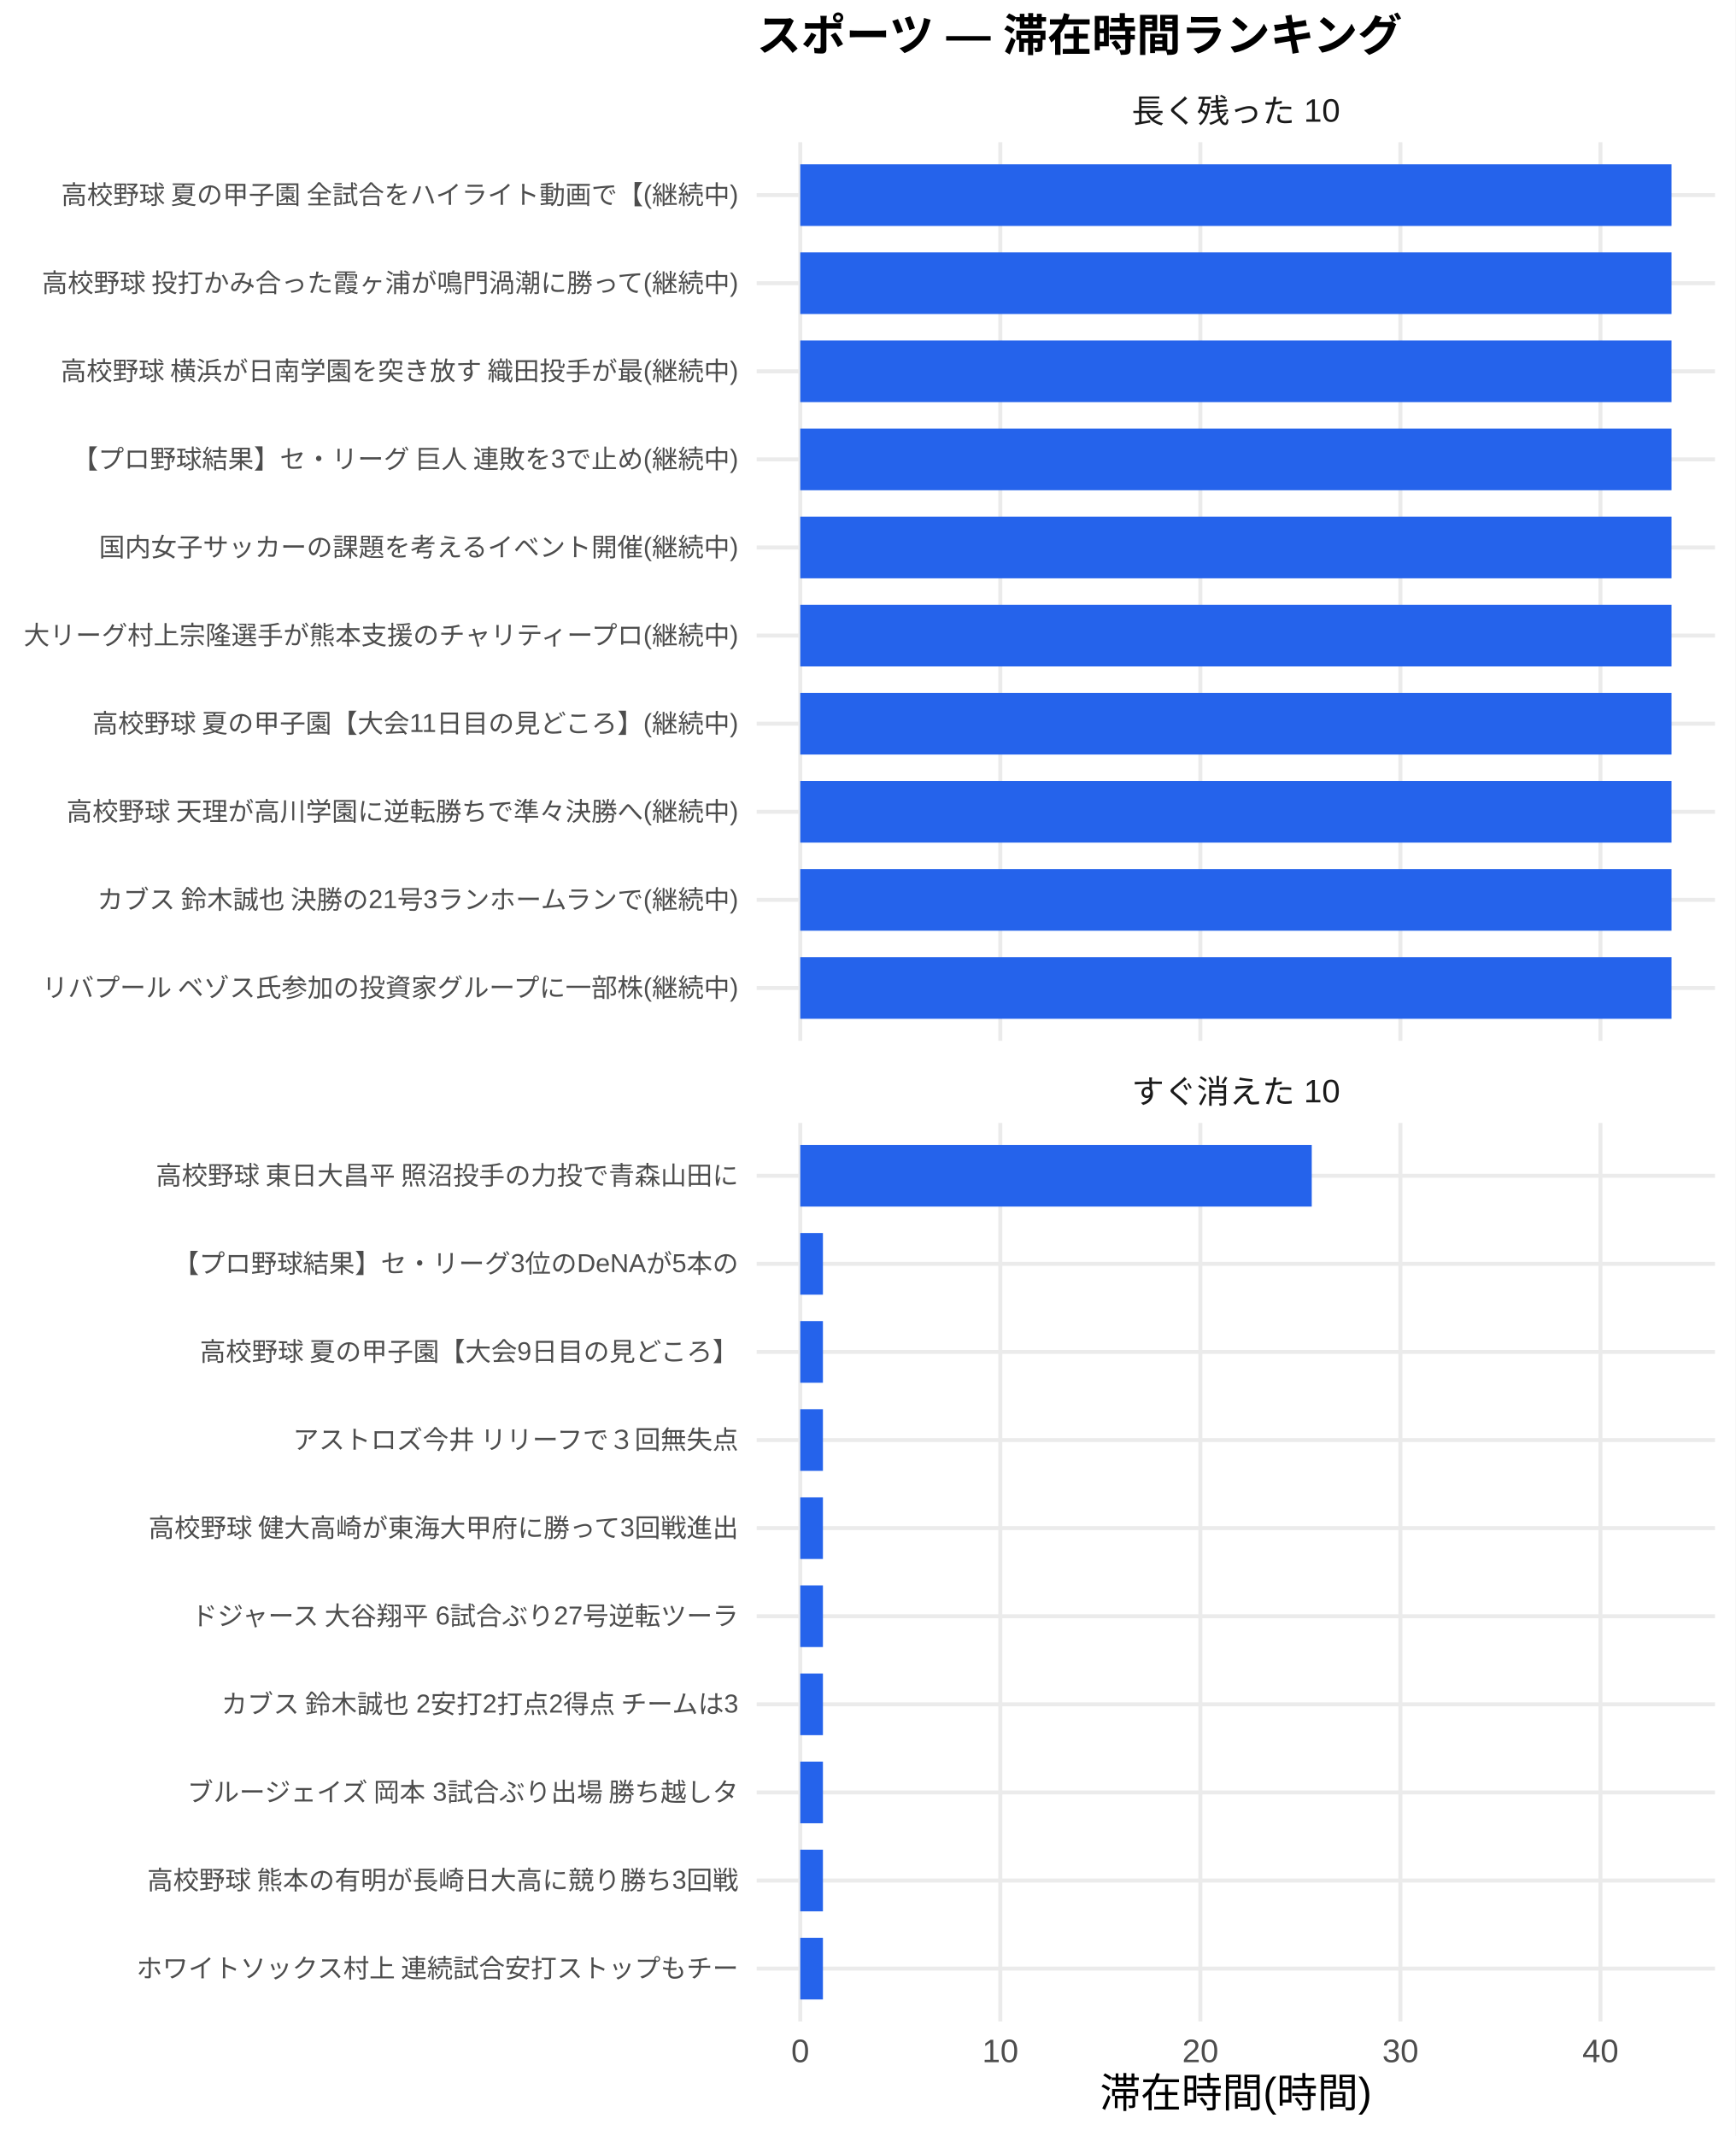
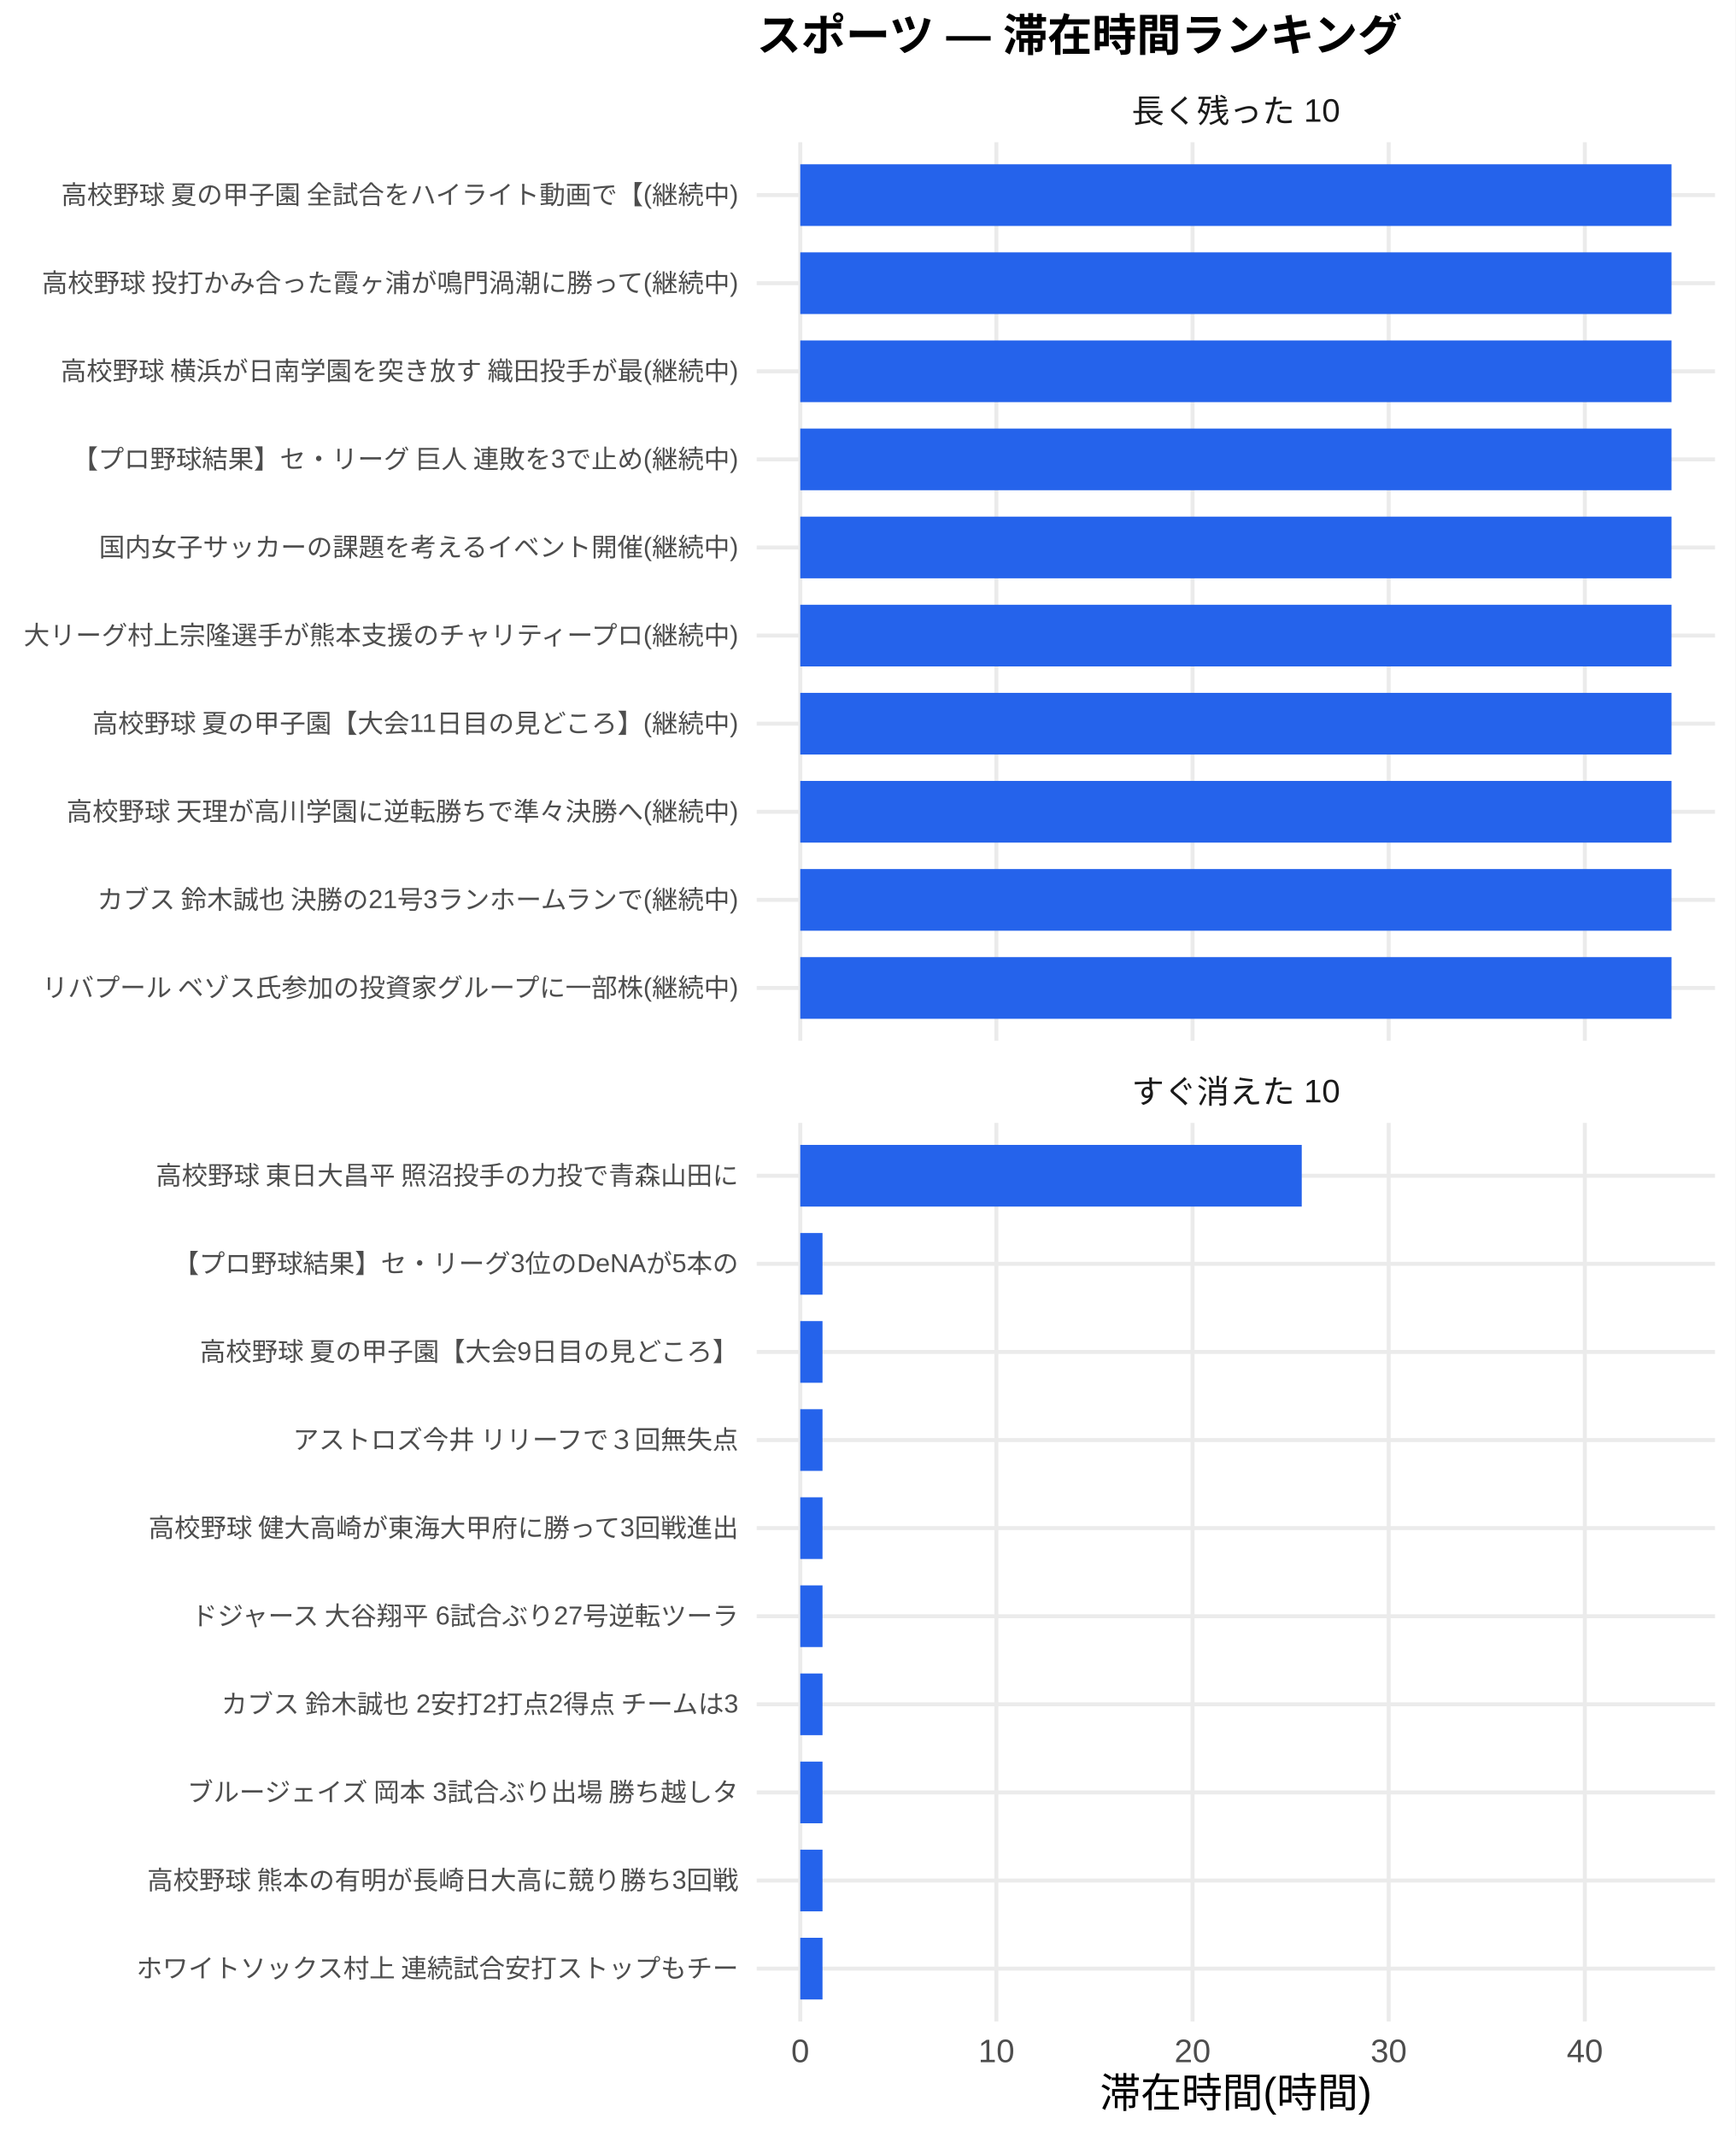
<svg xmlns="http://www.w3.org/2000/svg" width="468.00pt" height="576.00pt" viewBox="0 0 468.00 576.00">
  <g class="svglite">
    <defs>
      <style type="text/css">
    .svglite line, .svglite polyline, .svglite polygon, .svglite path, .svglite rect, .svglite circle {
      fill: none;
      stroke: #000000;
      stroke-linecap: round;
      stroke-linejoin: round;
      stroke-miterlimit: 10.00;
    }
    .svglite text {
      white-space: pre;
    }
    .svglite g.glyphgroup path {
      fill: inherit;
      stroke: none;
    }
  </style>
    </defs>
    <rect width="100%" height="100%" style="stroke: none; fill: #FFFFFF;" />
    <defs>
      <clipPath id="cpMC4wMHw0NjguMDB8MC4wMHw1NzYuMDA=">
        <rect x="0.00" y="0.00" width="468.00" height="576.00" />
      </clipPath>
    </defs>
    <g clip-path="url(#cpMC4wMHw0NjguMDB8MC4wMHw1NzYuMDA=)">
      <rect x="0.00" y="0.00" width="468.00" height="576.00" style="stroke-width: 1.07; stroke: none; fill: #FFFFFF;" />
    </g>
    <defs>
      <clipPath id="cpMjA0LjA3fDQ2Mi41MnwzOC4zNnwyODAuNjc=">
        <rect x="204.07" y="38.36" width="258.45" height="242.31" />
      </clipPath>
    </defs>
    <g clip-path="url(#cpMjA0LjA3fDQ2Mi41MnwzOC4zNnwyODAuNjc=)">
      <polyline points="204.07,266.42 462.52,266.42 " style="stroke-width: 1.07; stroke: #EBEBEB; stroke-linecap: butt;" />
      <polyline points="204.07,242.66 462.52,242.66 " style="stroke-width: 1.07; stroke: #EBEBEB; stroke-linecap: butt;" />
      <polyline points="204.07,218.91 462.52,218.91 " style="stroke-width: 1.07; stroke: #EBEBEB; stroke-linecap: butt;" />
      <polyline points="204.07,195.15 462.52,195.15 " style="stroke-width: 1.07; stroke: #EBEBEB; stroke-linecap: butt;" />
      <polyline points="204.07,171.39 462.52,171.39 " style="stroke-width: 1.07; stroke: #EBEBEB; stroke-linecap: butt;" />
      <polyline points="204.07,147.64 462.52,147.64 " style="stroke-width: 1.07; stroke: #EBEBEB; stroke-linecap: butt;" />
      <polyline points="204.07,123.88 462.52,123.88 " style="stroke-width: 1.07; stroke: #EBEBEB; stroke-linecap: butt;" />
      <polyline points="204.07,100.13 462.52,100.13 " style="stroke-width: 1.07; stroke: #EBEBEB; stroke-linecap: butt;" />
      <polyline points="204.07,76.37 462.52,76.37 " style="stroke-width: 1.07; stroke: #EBEBEB; stroke-linecap: butt;" />
      <polyline points="204.07,52.61 462.52,52.61 " style="stroke-width: 1.07; stroke: #EBEBEB; stroke-linecap: butt;" />
      <polyline points="215.82,280.67 215.82,38.36 " style="stroke-width: 1.07; stroke: #EBEBEB; stroke-linecap: butt;" />
-       <polyline points="269.77,280.67 269.77,38.36 " style="stroke-width: 1.07; stroke: #EBEBEB; stroke-linecap: butt;" />
-       <polyline points="323.72,280.67 323.72,38.36 " style="stroke-width: 1.07; stroke: #EBEBEB; stroke-linecap: butt;" />
-       <polyline points="377.67,280.67 377.67,38.36 " style="stroke-width: 1.07; stroke: #EBEBEB; stroke-linecap: butt;" />
-       <polyline points="431.62,280.67 431.62,38.36 " style="stroke-width: 1.07; stroke: #EBEBEB; stroke-linecap: butt;" />
+       <polyline points="268.71,280.67 268.71,38.36 " style="stroke-width: 1.07; stroke: #EBEBEB; stroke-linecap: butt;" />
+       <polyline points="321.61,280.67 321.61,38.36 " style="stroke-width: 1.07; stroke: #EBEBEB; stroke-linecap: butt;" />
+       <polyline points="374.51,280.67 374.51,38.36 " style="stroke-width: 1.07; stroke: #EBEBEB; stroke-linecap: butt;" />
+       <polyline points="427.41,280.67 427.41,38.36 " style="stroke-width: 1.07; stroke: #EBEBEB; stroke-linecap: butt;" />
      <rect x="215.82" y="44.30" width="234.96" height="16.63" style="stroke-width: 1.07; stroke: none; stroke-linecap: butt; stroke-linejoin: miter; fill: #2563EB;" />
      <rect x="215.82" y="68.05" width="234.96" height="16.63" style="stroke-width: 1.07; stroke: none; stroke-linecap: butt; stroke-linejoin: miter; fill: #2563EB;" />
      <rect x="215.82" y="91.81" width="234.96" height="16.63" style="stroke-width: 1.07; stroke: none; stroke-linecap: butt; stroke-linejoin: miter; fill: #2563EB;" />
      <rect x="215.82" y="115.57" width="234.96" height="16.63" style="stroke-width: 1.07; stroke: none; stroke-linecap: butt; stroke-linejoin: miter; fill: #2563EB;" />
      <rect x="215.82" y="139.32" width="234.96" height="16.63" style="stroke-width: 1.07; stroke: none; stroke-linecap: butt; stroke-linejoin: miter; fill: #2563EB;" />
      <rect x="215.82" y="163.08" width="234.96" height="16.63" style="stroke-width: 1.07; stroke: none; stroke-linecap: butt; stroke-linejoin: miter; fill: #2563EB;" />
      <rect x="215.82" y="186.84" width="234.96" height="16.63" style="stroke-width: 1.07; stroke: none; stroke-linecap: butt; stroke-linejoin: miter; fill: #2563EB;" />
      <rect x="215.82" y="210.59" width="234.96" height="16.63" style="stroke-width: 1.07; stroke: none; stroke-linecap: butt; stroke-linejoin: miter; fill: #2563EB;" />
      <rect x="215.82" y="234.35" width="234.96" height="16.63" style="stroke-width: 1.07; stroke: none; stroke-linecap: butt; stroke-linejoin: miter; fill: #2563EB;" />
      <rect x="215.82" y="258.10" width="234.96" height="16.63" style="stroke-width: 1.07; stroke: none; stroke-linecap: butt; stroke-linejoin: miter; fill: #2563EB;" />
    </g>
    <g clip-path="url(#cpMC4wMHw0NjguMDB8MC4wMHw1NzYuMDA=)">
</g>
    <defs>
      <clipPath id="cpMjA0LjA3fDQ2Mi41MnwzMDIuODB8NTQ1LjEy">
        <rect x="204.07" y="302.80" width="258.45" height="242.31" />
      </clipPath>
    </defs>
    <g clip-path="url(#cpMjA0LjA3fDQ2Mi41MnwzMDIuODB8NTQ1LjEy)">
      <polyline points="204.07,530.86 462.52,530.86 " style="stroke-width: 1.07; stroke: #EBEBEB; stroke-linecap: butt;" />
      <polyline points="204.07,507.11 462.52,507.11 " style="stroke-width: 1.07; stroke: #EBEBEB; stroke-linecap: butt;" />
      <polyline points="204.07,483.35 462.52,483.35 " style="stroke-width: 1.07; stroke: #EBEBEB; stroke-linecap: butt;" />
      <polyline points="204.07,459.59 462.52,459.59 " style="stroke-width: 1.07; stroke: #EBEBEB; stroke-linecap: butt;" />
      <polyline points="204.07,435.84 462.52,435.84 " style="stroke-width: 1.07; stroke: #EBEBEB; stroke-linecap: butt;" />
      <polyline points="204.07,412.08 462.52,412.08 " style="stroke-width: 1.07; stroke: #EBEBEB; stroke-linecap: butt;" />
      <polyline points="204.07,388.33 462.52,388.33 " style="stroke-width: 1.07; stroke: #EBEBEB; stroke-linecap: butt;" />
      <polyline points="204.07,364.57 462.52,364.57 " style="stroke-width: 1.07; stroke: #EBEBEB; stroke-linecap: butt;" />
      <polyline points="204.07,340.81 462.52,340.81 " style="stroke-width: 1.07; stroke: #EBEBEB; stroke-linecap: butt;" />
      <polyline points="204.07,317.06 462.52,317.06 " style="stroke-width: 1.07; stroke: #EBEBEB; stroke-linecap: butt;" />
      <polyline points="215.82,545.12 215.82,302.80 " style="stroke-width: 1.07; stroke: #EBEBEB; stroke-linecap: butt;" />
-       <polyline points="269.77,545.12 269.77,302.80 " style="stroke-width: 1.07; stroke: #EBEBEB; stroke-linecap: butt;" />
-       <polyline points="323.72,545.12 323.72,302.80 " style="stroke-width: 1.07; stroke: #EBEBEB; stroke-linecap: butt;" />
-       <polyline points="377.67,545.12 377.67,302.80 " style="stroke-width: 1.07; stroke: #EBEBEB; stroke-linecap: butt;" />
-       <polyline points="431.62,545.12 431.62,302.80 " style="stroke-width: 1.07; stroke: #EBEBEB; stroke-linecap: butt;" />
-       <rect x="215.82" y="308.74" width="137.94" height="16.63" style="stroke-width: 1.07; stroke: none; stroke-linecap: butt; stroke-linejoin: miter; fill: #2563EB;" />
-       <rect x="215.82" y="332.50" width="6.11" height="16.63" style="stroke-width: 1.07; stroke: none; stroke-linecap: butt; stroke-linejoin: miter; fill: #2563EB;" />
-       <rect x="215.82" y="356.25" width="6.11" height="16.63" style="stroke-width: 1.07; stroke: none; stroke-linecap: butt; stroke-linejoin: miter; fill: #2563EB;" />
-       <rect x="215.82" y="380.01" width="6.11" height="16.63" style="stroke-width: 1.07; stroke: none; stroke-linecap: butt; stroke-linejoin: miter; fill: #2563EB;" />
-       <rect x="215.82" y="403.77" width="6.11" height="16.63" style="stroke-width: 1.07; stroke: none; stroke-linecap: butt; stroke-linejoin: miter; fill: #2563EB;" />
-       <rect x="215.82" y="427.52" width="6.11" height="16.63" style="stroke-width: 1.07; stroke: none; stroke-linecap: butt; stroke-linejoin: miter; fill: #2563EB;" />
-       <rect x="215.82" y="451.28" width="6.11" height="16.63" style="stroke-width: 1.07; stroke: none; stroke-linecap: butt; stroke-linejoin: miter; fill: #2563EB;" />
-       <rect x="215.82" y="475.04" width="6.11" height="16.63" style="stroke-width: 1.07; stroke: none; stroke-linecap: butt; stroke-linejoin: miter; fill: #2563EB;" />
-       <rect x="215.82" y="498.79" width="6.11" height="16.63" style="stroke-width: 1.07; stroke: none; stroke-linecap: butt; stroke-linejoin: miter; fill: #2563EB;" />
-       <rect x="215.82" y="522.55" width="6.11" height="16.63" style="stroke-width: 1.07; stroke: none; stroke-linecap: butt; stroke-linejoin: miter; fill: #2563EB;" />
+       <polyline points="268.71,545.12 268.71,302.80 " style="stroke-width: 1.07; stroke: #EBEBEB; stroke-linecap: butt;" />
+       <polyline points="321.61,545.12 321.61,302.80 " style="stroke-width: 1.07; stroke: #EBEBEB; stroke-linecap: butt;" />
+       <polyline points="374.51,545.12 374.51,302.80 " style="stroke-width: 1.07; stroke: #EBEBEB; stroke-linecap: butt;" />
+       <polyline points="427.41,545.12 427.41,302.80 " style="stroke-width: 1.07; stroke: #EBEBEB; stroke-linecap: butt;" />
+       <rect x="215.82" y="308.74" width="135.24" height="16.63" style="stroke-width: 1.07; stroke: none; stroke-linecap: butt; stroke-linejoin: miter; fill: #2563EB;" />
+       <rect x="215.82" y="332.50" width="6.00" height="16.63" style="stroke-width: 1.07; stroke: none; stroke-linecap: butt; stroke-linejoin: miter; fill: #2563EB;" />
+       <rect x="215.82" y="356.25" width="6.00" height="16.63" style="stroke-width: 1.07; stroke: none; stroke-linecap: butt; stroke-linejoin: miter; fill: #2563EB;" />
+       <rect x="215.82" y="380.01" width="6.00" height="16.63" style="stroke-width: 1.07; stroke: none; stroke-linecap: butt; stroke-linejoin: miter; fill: #2563EB;" />
+       <rect x="215.82" y="403.77" width="6.00" height="16.63" style="stroke-width: 1.07; stroke: none; stroke-linecap: butt; stroke-linejoin: miter; fill: #2563EB;" />
+       <rect x="215.82" y="427.52" width="6.00" height="16.63" style="stroke-width: 1.07; stroke: none; stroke-linecap: butt; stroke-linejoin: miter; fill: #2563EB;" />
+       <rect x="215.82" y="451.28" width="6.00" height="16.63" style="stroke-width: 1.07; stroke: none; stroke-linecap: butt; stroke-linejoin: miter; fill: #2563EB;" />
+       <rect x="215.82" y="475.04" width="6.00" height="16.63" style="stroke-width: 1.07; stroke: none; stroke-linecap: butt; stroke-linejoin: miter; fill: #2563EB;" />
+       <rect x="215.82" y="498.79" width="6.00" height="16.63" style="stroke-width: 1.07; stroke: none; stroke-linecap: butt; stroke-linejoin: miter; fill: #2563EB;" />
+       <rect x="215.82" y="522.55" width="6.00" height="16.63" style="stroke-width: 1.07; stroke: none; stroke-linecap: butt; stroke-linejoin: miter; fill: #2563EB;" />
    </g>
    <g clip-path="url(#cpMC4wMHw0NjguMDB8MC4wMHw1NzYuMDA=)">
</g>
    <defs>
      <clipPath id="cpMjA0LjA3fDQ2Mi41MnwyODYuMTV8MzAyLjgw">
        <rect x="204.07" y="286.15" width="258.45" height="16.65" />
      </clipPath>
    </defs>
    <g clip-path="url(#cpMjA0LjA3fDQ2Mi41MnwyODYuMTV8MzAyLjgw)">
      <text x="333.29" y="297.50" text-anchor="middle" style="font-size: 8.80px;fill: #1A1A1A; font-family: &quot;Liberation Sans&quot;;" textLength="56.20px" lengthAdjust="spacingAndGlyphs">すぐ消えた 10</text>
    </g>
    <g clip-path="url(#cpMC4wMHw0NjguMDB8MC4wMHw1NzYuMDA=)">
</g>
    <defs>
      <clipPath id="cpMjA0LjA3fDQ2Mi41MnwyMS43MXwzOC4zNg==">
        <rect x="204.07" y="21.71" width="258.45" height="16.65" />
      </clipPath>
    </defs>
    <g clip-path="url(#cpMjA0LjA3fDQ2Mi41MnwyMS43MXwzOC4zNg==)">
      <text x="333.29" y="33.06" text-anchor="middle" style="font-size: 8.80px;fill: #1A1A1A; font-family: &quot;Liberation Sans&quot;;" textLength="56.20px" lengthAdjust="spacingAndGlyphs">長く残った 10</text>
    </g>
    <g clip-path="url(#cpMC4wMHw0NjguMDB8MC4wMHw1NzYuMDA=)">
      <text x="215.82" y="556.10" text-anchor="middle" style="font-size: 8.80px;fill: #4D4D4D; font-family: &quot;Liberation Sans&quot;;" textLength="4.89px" lengthAdjust="spacingAndGlyphs">0</text>
-       <text x="269.77" y="556.10" text-anchor="middle" style="font-size: 8.80px;fill: #4D4D4D; font-family: &quot;Liberation Sans&quot;;" textLength="9.78px" lengthAdjust="spacingAndGlyphs">10</text>
-       <text x="323.72" y="556.10" text-anchor="middle" style="font-size: 8.80px;fill: #4D4D4D; font-family: &quot;Liberation Sans&quot;;" textLength="9.78px" lengthAdjust="spacingAndGlyphs">20</text>
-       <text x="377.67" y="556.10" text-anchor="middle" style="font-size: 8.80px;fill: #4D4D4D; font-family: &quot;Liberation Sans&quot;;" textLength="9.78px" lengthAdjust="spacingAndGlyphs">30</text>
-       <text x="431.62" y="556.10" text-anchor="middle" style="font-size: 8.80px;fill: #4D4D4D; font-family: &quot;Liberation Sans&quot;;" textLength="9.78px" lengthAdjust="spacingAndGlyphs">40</text>
+       <text x="268.71" y="556.10" text-anchor="middle" style="font-size: 8.80px;fill: #4D4D4D; font-family: &quot;Liberation Sans&quot;;" textLength="9.78px" lengthAdjust="spacingAndGlyphs">10</text>
+       <text x="321.61" y="556.10" text-anchor="middle" style="font-size: 8.80px;fill: #4D4D4D; font-family: &quot;Liberation Sans&quot;;" textLength="9.78px" lengthAdjust="spacingAndGlyphs">20</text>
+       <text x="374.51" y="556.10" text-anchor="middle" style="font-size: 8.80px;fill: #4D4D4D; font-family: &quot;Liberation Sans&quot;;" textLength="9.78px" lengthAdjust="spacingAndGlyphs">30</text>
+       <text x="427.41" y="556.10" text-anchor="middle" style="font-size: 8.80px;fill: #4D4D4D; font-family: &quot;Liberation Sans&quot;;" textLength="9.78px" lengthAdjust="spacingAndGlyphs">40</text>
      <text x="199.14" y="268.83" text-anchor="end" style="font-size: 7.00px;fill: #4D4D4D; font-family: &quot;Liberation Sans&quot;;" textLength="188.59px" lengthAdjust="spacingAndGlyphs">リバプール ベゾス氏参加の投資家グループに一部株(継続中)</text>
      <text x="199.14" y="245.07" text-anchor="end" style="font-size: 7.00px;fill: #4D4D4D; font-family: &quot;Liberation Sans&quot;;" textLength="174.20px" lengthAdjust="spacingAndGlyphs">カブス 鈴木誠也 決勝の21号3ランホームランで(継続中)</text>
      <text x="199.14" y="221.31" text-anchor="end" style="font-size: 7.00px;fill: #4D4D4D; font-family: &quot;Liberation Sans&quot;;" textLength="181.59px" lengthAdjust="spacingAndGlyphs">高校野球 天理が高川学園に逆転勝ちで準々決勝へ(継続中)</text>
      <text x="199.14" y="197.56" text-anchor="end" style="font-size: 7.00px;fill: #4D4D4D; font-family: &quot;Liberation Sans&quot;;" textLength="174.86px" lengthAdjust="spacingAndGlyphs">高校野球 夏の甲子園【大会11日目の見どころ】(継続中)</text>
      <text x="199.14" y="173.80" text-anchor="end" style="font-size: 7.00px;fill: #4D4D4D; font-family: &quot;Liberation Sans&quot;;" textLength="193.66px" lengthAdjust="spacingAndGlyphs">大リーグ村上宗隆選手が熊本支援のチャリティープロ(継続中)</text>
      <text x="199.14" y="150.05" text-anchor="end" style="font-size: 7.00px;fill: #4D4D4D; font-family: &quot;Liberation Sans&quot;;" textLength="172.66px" lengthAdjust="spacingAndGlyphs">国内女子サッカーの課題を考えるイベント開催(継続中)</text>
      <text x="199.14" y="126.29" text-anchor="end" style="font-size: 7.00px;fill: #4D4D4D; font-family: &quot;Liberation Sans&quot;;" textLength="180.42px" lengthAdjust="spacingAndGlyphs">【プロ野球結果】セ・リーグ 巨人 連敗を3で止め(継続中)</text>
      <text x="199.14" y="102.53" text-anchor="end" style="font-size: 7.00px;fill: #4D4D4D; font-family: &quot;Liberation Sans&quot;;" textLength="183.53px" lengthAdjust="spacingAndGlyphs">高校野球 横浜が日南学園を突き放す 織田投手が最(継続中)</text>
      <text x="199.14" y="78.78" text-anchor="end" style="font-size: 7.00px;fill: #4D4D4D; font-family: &quot;Liberation Sans&quot;;" textLength="188.59px" lengthAdjust="spacingAndGlyphs">高校野球 投打かみ合った霞ヶ浦が鳴門渦潮に勝って(継続中)</text>
      <text x="199.14" y="55.02" text-anchor="end" style="font-size: 7.00px;fill: #4D4D4D; font-family: &quot;Liberation Sans&quot;;" textLength="183.53px" lengthAdjust="spacingAndGlyphs">高校野球 夏の甲子園 全試合をハイライト動画で【(継続中)</text>
      <text x="199.14" y="533.27" text-anchor="end" style="font-size: 7.00px;fill: #4D4D4D; font-family: &quot;Liberation Sans&quot;;" textLength="162.94px" lengthAdjust="spacingAndGlyphs">ホワイトソックス村上 連続試合安打ストップもチー</text>
      <text x="199.14" y="509.51" text-anchor="end" style="font-size: 7.00px;fill: #4D4D4D; font-family: &quot;Liberation Sans&quot;;" textLength="159.83px" lengthAdjust="spacingAndGlyphs">高校野球 熊本の有明が長崎日大高に競り勝ち3回戦</text>
      <text x="199.14" y="485.76" text-anchor="end" style="font-size: 7.00px;fill: #4D4D4D; font-family: &quot;Liberation Sans&quot;;" textLength="149.70px" lengthAdjust="spacingAndGlyphs">ブルージェイズ 岡本 3試合ぶり出場 勝ち越しタ</text>
      <text x="199.14" y="462.00" text-anchor="end" style="font-size: 7.00px;fill: #4D4D4D; font-family: &quot;Liberation Sans&quot;;" textLength="140.38px" lengthAdjust="spacingAndGlyphs">カブス 鈴木誠也 2安打2打点2得点 チームは3</text>
      <text x="199.14" y="438.25" text-anchor="end" style="font-size: 7.00px;fill: #4D4D4D; font-family: &quot;Liberation Sans&quot;;" textLength="148.55px" lengthAdjust="spacingAndGlyphs">ドジャース 大谷翔平 6試合ぶり27号逆転ツーラ</text>
      <text x="199.14" y="414.49" text-anchor="end" style="font-size: 7.00px;fill: #4D4D4D; font-family: &quot;Liberation Sans&quot;;" textLength="159.83px" lengthAdjust="spacingAndGlyphs">高校野球 健大高崎が東海大甲府に勝って3回戦進出</text>
      <text x="199.14" y="390.73" text-anchor="end" style="font-size: 7.00px;fill: #4D4D4D; font-family: &quot;Liberation Sans&quot;;" textLength="120.94px" lengthAdjust="spacingAndGlyphs">アストロズ今井 リリーフで３回無失点</text>
      <text x="199.14" y="366.98" text-anchor="end" style="font-size: 7.00px;fill: #4D4D4D; font-family: &quot;Liberation Sans&quot;;" textLength="145.83px" lengthAdjust="spacingAndGlyphs">高校野球 夏の甲子園【大会9日目の見どころ】</text>
      <text x="199.14" y="343.22" text-anchor="end" style="font-size: 7.00px;fill: #4D4D4D; font-family: &quot;Liberation Sans&quot;;" textLength="152.47px" lengthAdjust="spacingAndGlyphs">【プロ野球結果】セ・リーグ3位のDeNAが5本の</text>
      <text x="199.14" y="319.47" text-anchor="end" style="font-size: 7.00px;fill: #4D4D4D; font-family: &quot;Liberation Sans&quot;;" textLength="157.88px" lengthAdjust="spacingAndGlyphs">高校野球 東日大昌平 照沼投手の力投で青森山田に</text>
      <text x="333.29" y="568.24" text-anchor="middle" style="font-size: 11.00px; font-family: &quot;Liberation Sans&quot;;" textLength="73.31px" lengthAdjust="spacingAndGlyphs">滞在時間(時間)</text>
      <text x="204.07" y="13.74" style="font-size: 12.00px; font-weight: bold; font-family: &quot;Liberation Sans&quot;;" textLength="174.66px" lengthAdjust="spacingAndGlyphs">スポーツ — 滞在時間ランキング</text>
    </g>
  </g>
</svg>
